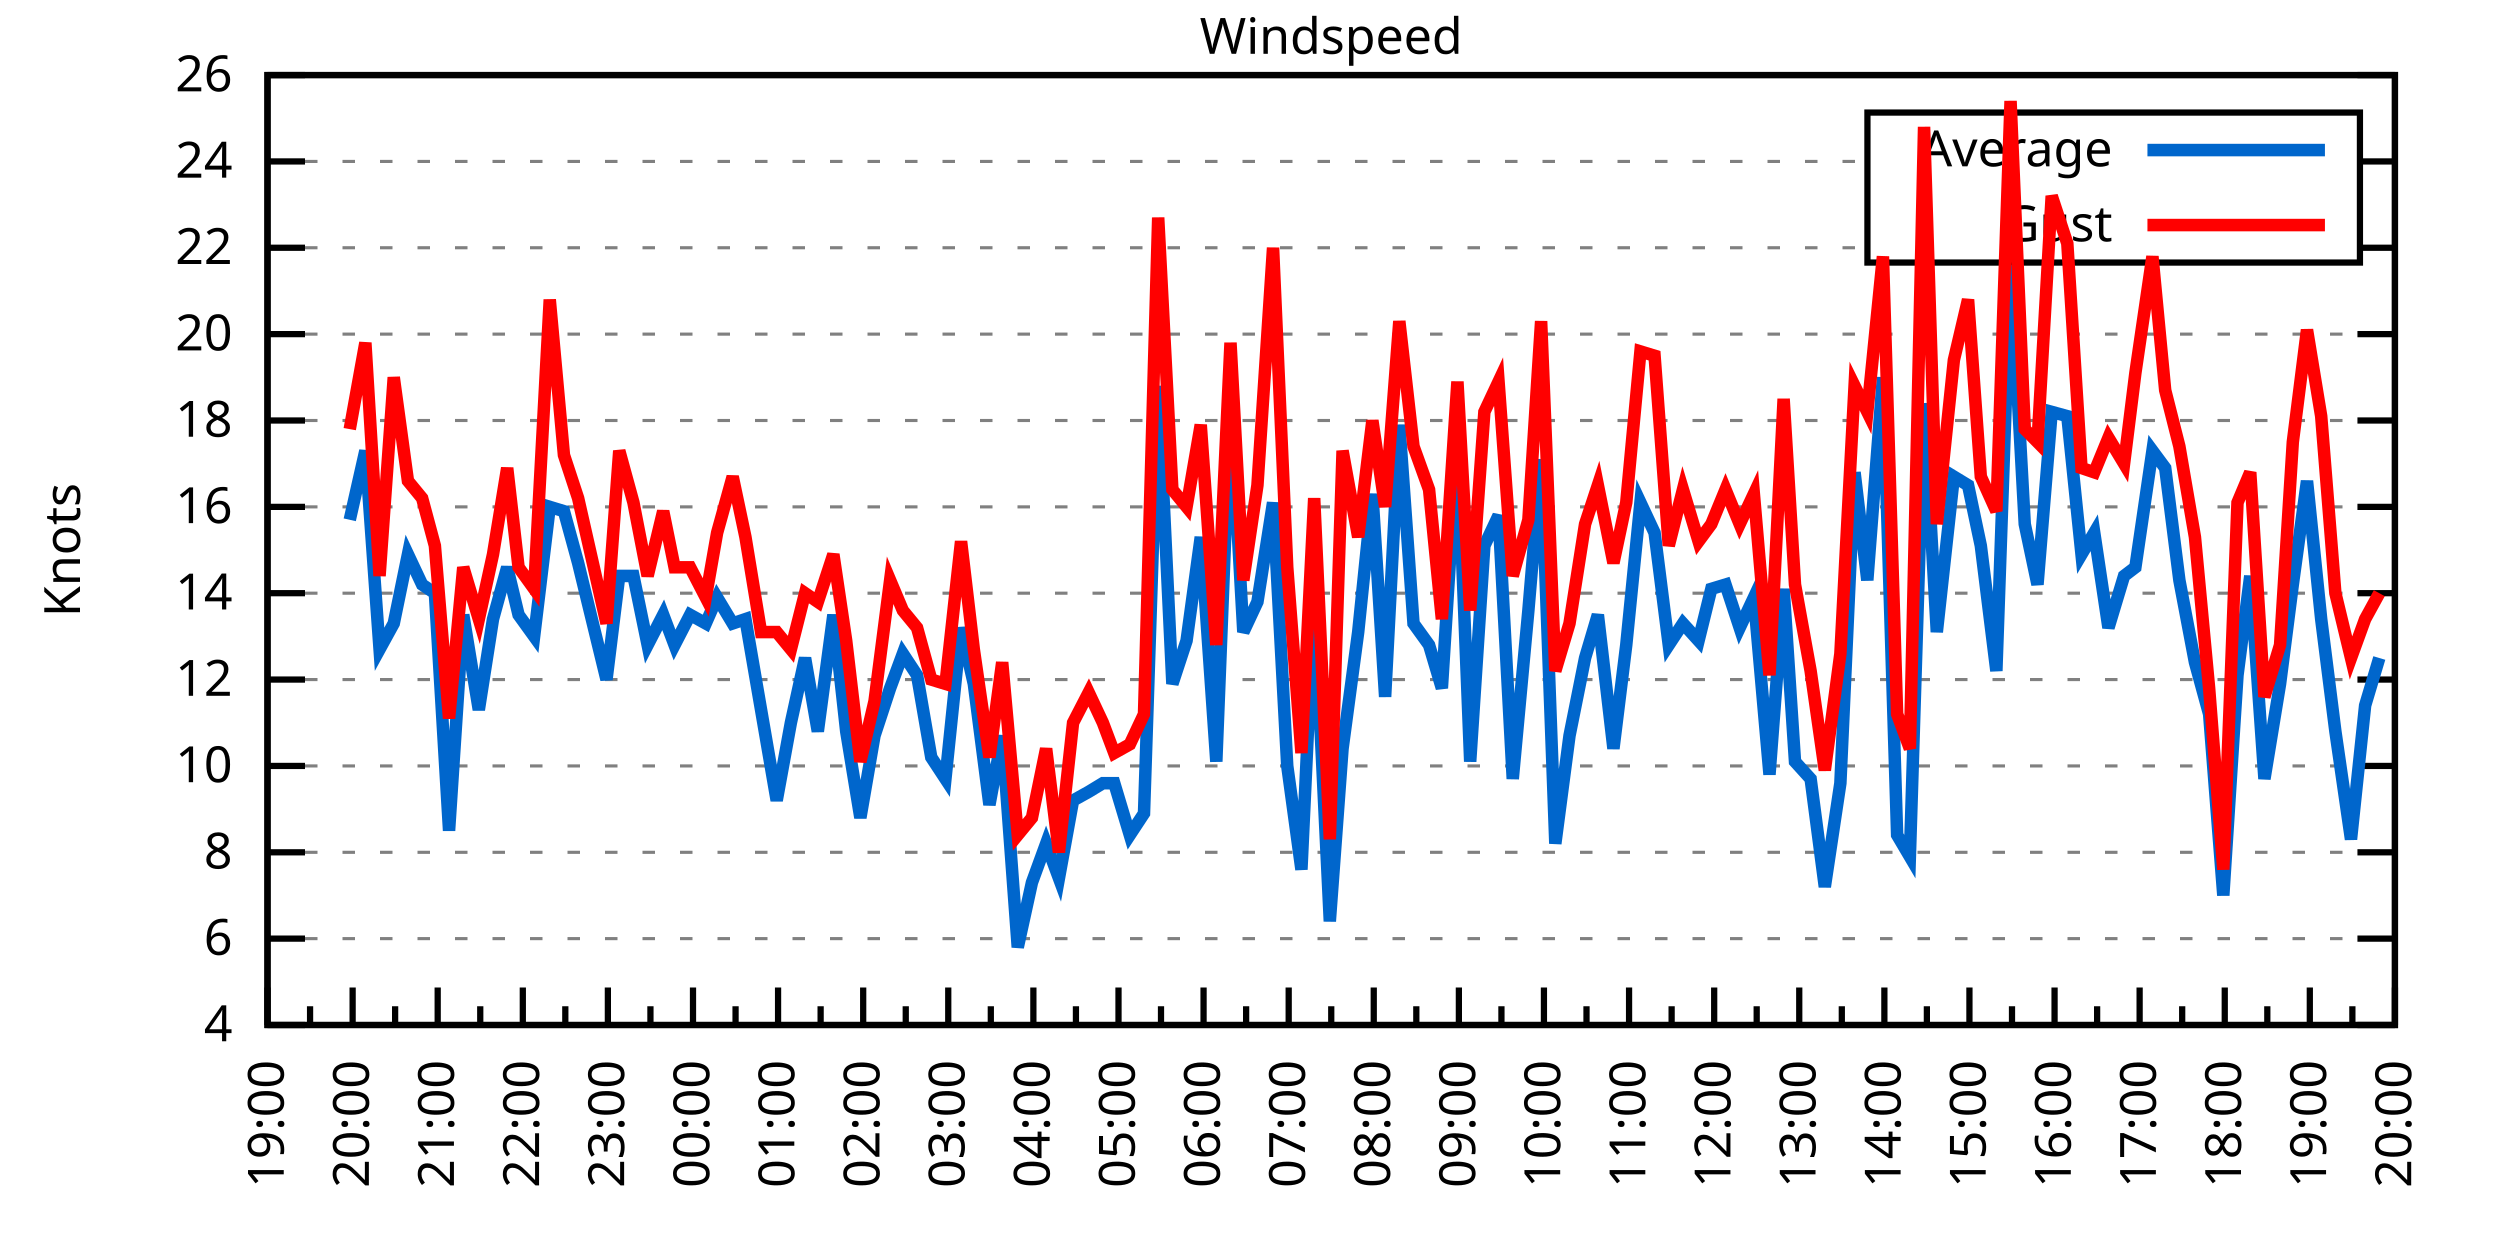
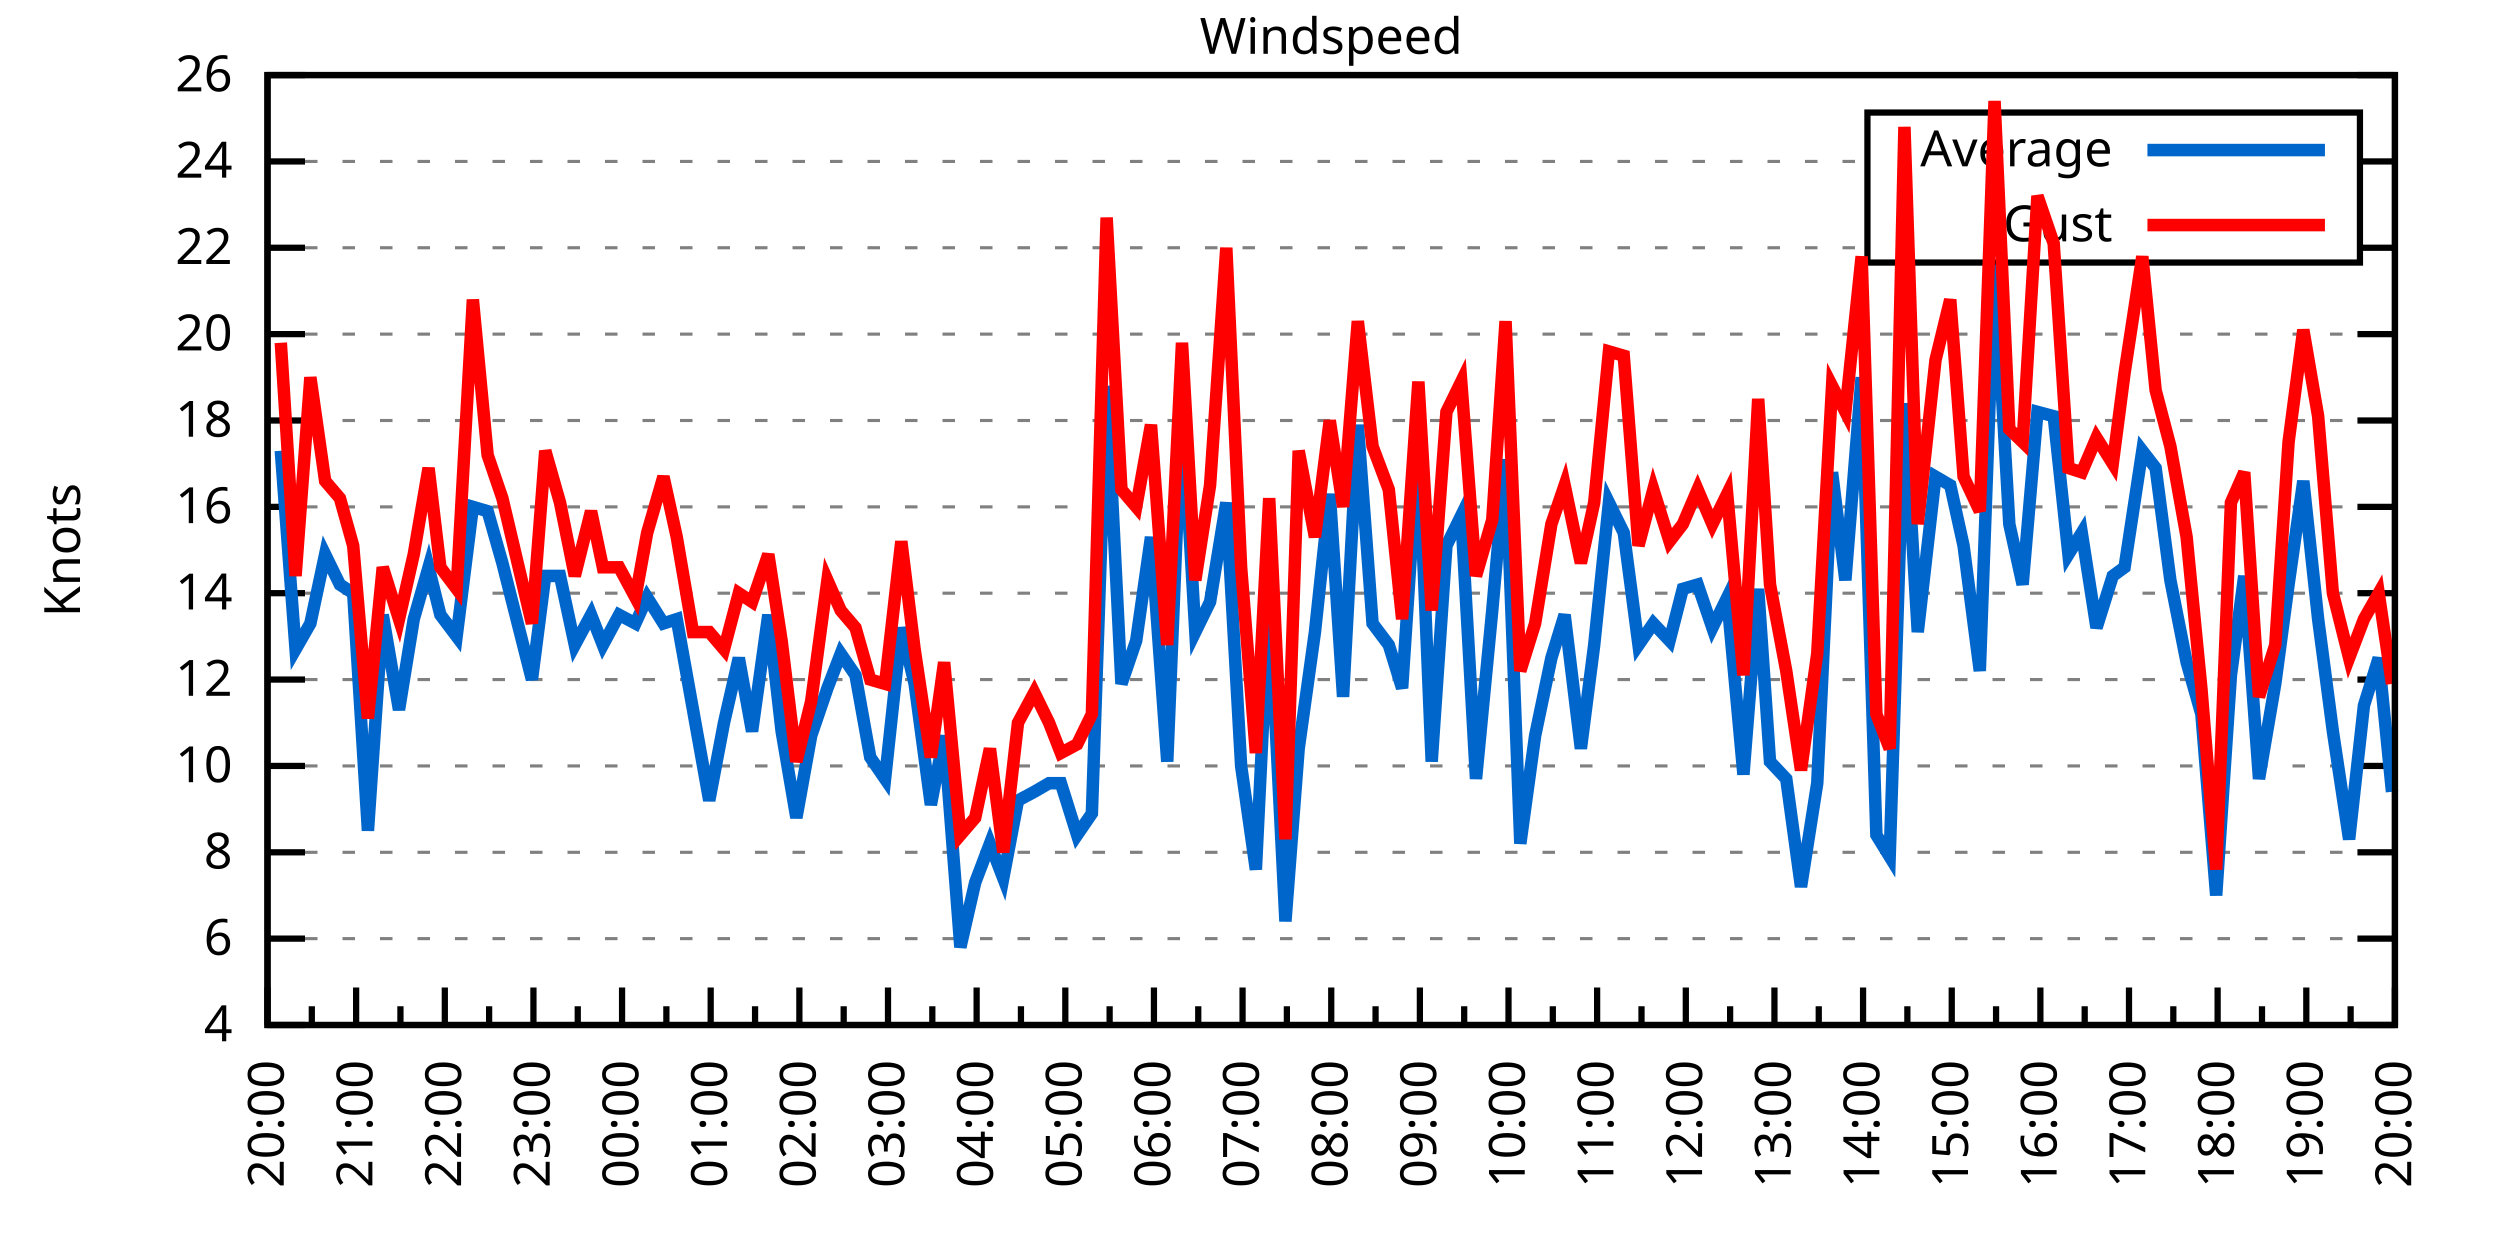
<svg xmlns="http://www.w3.org/2000/svg" xmlns:xlink="http://www.w3.org/1999/xlink" width="400" height="200" viewBox="0 0 400 200">
  <g id="gnuplot_canvas">
    <rect x="0" y="0" width="400" height="200" fill="none" />
    <defs>
      <circle id="gpDot" r="0.5" stroke-width="0.5" stroke="currentColor" />
      <path id="gpPt0" stroke-width="0.333" stroke="currentColor" d="M-1,0 h2 M0,-1 v2" />
      <path id="gpPt1" stroke-width="0.333" stroke="currentColor" d="M-1,-1 L1,1 M1,-1 L-1,1" />
      <path id="gpPt2" stroke-width="0.333" stroke="currentColor" d="M-1,0 L1,0 M0,-1 L0,1 M-1,-1 L1,1 M-1,1 L1,-1" />
      <rect id="gpPt3" stroke-width="0.333" stroke="currentColor" x="-1" y="-1" width="2" height="2" />
      <rect id="gpPt4" stroke-width="0.333" stroke="currentColor" fill="currentColor" x="-1" y="-1" width="2" height="2" />
      <circle id="gpPt5" stroke-width="0.333" stroke="currentColor" cx="0" cy="0" r="1" />
      <use xlink:href="#gpPt5" id="gpPt6" fill="currentColor" stroke="none" />
      <path id="gpPt7" stroke-width="0.333" stroke="currentColor" d="M0,-1.33 L-1.33,0.67 L1.33,0.67 z" />
      <use xlink:href="#gpPt7" id="gpPt8" fill="currentColor" stroke="none" />
      <use xlink:href="#gpPt7" id="gpPt9" stroke="currentColor" transform="rotate(180)" />
      <use xlink:href="#gpPt9" id="gpPt10" fill="currentColor" stroke="none" />
      <use xlink:href="#gpPt3" id="gpPt11" stroke="currentColor" transform="rotate(45)" />
      <use xlink:href="#gpPt11" id="gpPt12" fill="currentColor" stroke="none" />
      <path id="gpPt13" stroke-width="0.333" stroke="currentColor" d="M0,1.330 L1.265,0.411 L0.782,-1.067 L-0.782,-1.076 L-1.265,0.411 z" />
      <use xlink:href="#gpPt13" id="gpPt14" fill="currentColor" stroke="none" />
      <filter id="textbox" filterUnits="objectBoundingBox" x="0" y="0" height="1" width="1">
        <feFlood flood-color="white" flood-opacity="1" result="bgnd" />
        <feComposite in="SourceGraphic" in2="bgnd" operator="atop" />
      </filter>
      <filter id="greybox" filterUnits="objectBoundingBox" x="0" y="0" height="1" width="1">
        <feFlood flood-color="lightgrey" flood-opacity="1" result="grey" />
        <feComposite in="SourceGraphic" in2="grey" operator="atop" />
      </filter>
    </defs>
    <g fill="none" color="white" stroke="currentColor" stroke-width="1.00" stroke-linecap="butt" stroke-linejoin="miter">
</g>
    <g fill="none" color="black" stroke="currentColor" stroke-width="1.00" stroke-linecap="butt" stroke-linejoin="miter">
      <g stroke="none" shape-rendering="crispEdges">
        <polygon fill="rgb(255, 255, 255)" points="42.80,164.00 383.18,164.00 383.18,12.02 42.80,12.02 " />
      </g>
    </g>
    <g fill="none" color="black" stroke="currentColor" stroke-width="1.00" stroke-linecap="butt" stroke-linejoin="miter">
</g>
    <g fill="none" color="black" stroke="black" stroke-width="0.50" stroke-linecap="butt" stroke-linejoin="miter">
</g>
    <g fill="none" color="gray" stroke="currentColor" stroke-width="0.50" stroke-linecap="butt" stroke-linejoin="miter">
      <path stroke="gray" stroke-dasharray="2,4" class="gridline" d="M42.80,164.00 L383.19,164.00  " />
    </g>
    <g fill="none" color="gray" stroke="gray" stroke-width="1.00" stroke-linecap="butt" stroke-linejoin="miter">
</g>
    <g fill="none" color="black" stroke="currentColor" stroke-width="1.00" stroke-linecap="butt" stroke-linejoin="miter">
      <path stroke="black" d="M42.80,164.00 L48.80,164.00 M383.19,164.00 L377.19,164.00  " />
      <g transform="translate(37.20,166.60)" stroke="none" fill="black" font-family="Sans" font-size="8.00" text-anchor="end">
        <text>
          <tspan font-family="Sans"> 4</tspan>
        </text>
      </g>
    </g>
    <g fill="none" color="black" stroke="currentColor" stroke-width="1.00" stroke-linecap="butt" stroke-linejoin="miter">
</g>
    <g fill="none" color="black" stroke="black" stroke-width="0.50" stroke-linecap="butt" stroke-linejoin="miter">
</g>
    <g fill="none" color="gray" stroke="currentColor" stroke-width="0.50" stroke-linecap="butt" stroke-linejoin="miter">
      <path stroke="gray" stroke-dasharray="2,4" class="gridline" d="M42.80,150.18 L383.19,150.18  " />
    </g>
    <g fill="none" color="gray" stroke="gray" stroke-width="1.00" stroke-linecap="butt" stroke-linejoin="miter">
</g>
    <g fill="none" color="black" stroke="currentColor" stroke-width="1.00" stroke-linecap="butt" stroke-linejoin="miter">
      <path stroke="black" d="M42.80,150.18 L48.80,150.18 M383.19,150.18 L377.19,150.18  " />
      <g transform="translate(37.20,152.78)" stroke="none" fill="black" font-family="Sans" font-size="8.00" text-anchor="end">
        <text>
          <tspan font-family="Sans"> 6</tspan>
        </text>
      </g>
    </g>
    <g fill="none" color="black" stroke="currentColor" stroke-width="1.00" stroke-linecap="butt" stroke-linejoin="miter">
</g>
    <g fill="none" color="black" stroke="black" stroke-width="0.50" stroke-linecap="butt" stroke-linejoin="miter">
</g>
    <g fill="none" color="gray" stroke="currentColor" stroke-width="0.50" stroke-linecap="butt" stroke-linejoin="miter">
      <path stroke="gray" stroke-dasharray="2,4" class="gridline" d="M42.80,136.37 L383.19,136.37  " />
    </g>
    <g fill="none" color="gray" stroke="gray" stroke-width="1.00" stroke-linecap="butt" stroke-linejoin="miter">
</g>
    <g fill="none" color="black" stroke="currentColor" stroke-width="1.00" stroke-linecap="butt" stroke-linejoin="miter">
      <path stroke="black" d="M42.80,136.37 L48.80,136.37 M383.19,136.37 L377.19,136.37  " />
      <g transform="translate(37.20,138.97)" stroke="none" fill="black" font-family="Sans" font-size="8.00" text-anchor="end">
        <text>
          <tspan font-family="Sans"> 8</tspan>
        </text>
      </g>
    </g>
    <g fill="none" color="black" stroke="currentColor" stroke-width="1.00" stroke-linecap="butt" stroke-linejoin="miter">
</g>
    <g fill="none" color="black" stroke="black" stroke-width="0.50" stroke-linecap="butt" stroke-linejoin="miter">
</g>
    <g fill="none" color="gray" stroke="currentColor" stroke-width="0.50" stroke-linecap="butt" stroke-linejoin="miter">
      <path stroke="gray" stroke-dasharray="2,4" class="gridline" d="M42.80,122.55 L383.19,122.55  " />
    </g>
    <g fill="none" color="gray" stroke="gray" stroke-width="1.00" stroke-linecap="butt" stroke-linejoin="miter">
</g>
    <g fill="none" color="black" stroke="currentColor" stroke-width="1.00" stroke-linecap="butt" stroke-linejoin="miter">
      <path stroke="black" d="M42.80,122.55 L48.80,122.55 M383.19,122.55 L377.19,122.55  " />
      <g transform="translate(37.20,125.15)" stroke="none" fill="black" font-family="Sans" font-size="8.00" text-anchor="end">
        <text>
          <tspan font-family="Sans"> 10</tspan>
        </text>
      </g>
    </g>
    <g fill="none" color="black" stroke="currentColor" stroke-width="1.00" stroke-linecap="butt" stroke-linejoin="miter">
</g>
    <g fill="none" color="black" stroke="black" stroke-width="0.50" stroke-linecap="butt" stroke-linejoin="miter">
</g>
    <g fill="none" color="gray" stroke="currentColor" stroke-width="0.50" stroke-linecap="butt" stroke-linejoin="miter">
      <path stroke="gray" stroke-dasharray="2,4" class="gridline" d="M42.80,108.73 L383.19,108.73  " />
    </g>
    <g fill="none" color="gray" stroke="gray" stroke-width="1.00" stroke-linecap="butt" stroke-linejoin="miter">
</g>
    <g fill="none" color="black" stroke="currentColor" stroke-width="1.00" stroke-linecap="butt" stroke-linejoin="miter">
      <path stroke="black" d="M42.80,108.73 L48.80,108.73 M383.19,108.73 L377.19,108.73  " />
      <g transform="translate(37.20,111.33)" stroke="none" fill="black" font-family="Sans" font-size="8.00" text-anchor="end">
        <text>
          <tspan font-family="Sans"> 12</tspan>
        </text>
      </g>
    </g>
    <g fill="none" color="black" stroke="currentColor" stroke-width="1.00" stroke-linecap="butt" stroke-linejoin="miter">
</g>
    <g fill="none" color="black" stroke="black" stroke-width="0.50" stroke-linecap="butt" stroke-linejoin="miter">
</g>
    <g fill="none" color="gray" stroke="currentColor" stroke-width="0.50" stroke-linecap="butt" stroke-linejoin="miter">
      <path stroke="gray" stroke-dasharray="2,4" class="gridline" d="M42.80,94.91 L383.19,94.91  " />
    </g>
    <g fill="none" color="gray" stroke="gray" stroke-width="1.00" stroke-linecap="butt" stroke-linejoin="miter">
</g>
    <g fill="none" color="black" stroke="currentColor" stroke-width="1.00" stroke-linecap="butt" stroke-linejoin="miter">
      <path stroke="black" d="M42.80,94.91 L48.80,94.91 M383.19,94.91 L377.19,94.91  " />
      <g transform="translate(37.20,97.51)" stroke="none" fill="black" font-family="Sans" font-size="8.00" text-anchor="end">
        <text>
          <tspan font-family="Sans"> 14</tspan>
        </text>
      </g>
    </g>
    <g fill="none" color="black" stroke="currentColor" stroke-width="1.00" stroke-linecap="butt" stroke-linejoin="miter">
</g>
    <g fill="none" color="black" stroke="black" stroke-width="0.50" stroke-linecap="butt" stroke-linejoin="miter">
</g>
    <g fill="none" color="gray" stroke="currentColor" stroke-width="0.50" stroke-linecap="butt" stroke-linejoin="miter">
      <path stroke="gray" stroke-dasharray="2,4" class="gridline" d="M42.80,81.10 L383.19,81.10  " />
    </g>
    <g fill="none" color="gray" stroke="gray" stroke-width="1.00" stroke-linecap="butt" stroke-linejoin="miter">
</g>
    <g fill="none" color="black" stroke="currentColor" stroke-width="1.00" stroke-linecap="butt" stroke-linejoin="miter">
      <path stroke="black" d="M42.80,81.10 L48.80,81.10 M383.19,81.10 L377.19,81.10  " />
      <g transform="translate(37.20,83.70)" stroke="none" fill="black" font-family="Sans" font-size="8.00" text-anchor="end">
        <text>
          <tspan font-family="Sans"> 16</tspan>
        </text>
      </g>
    </g>
    <g fill="none" color="black" stroke="currentColor" stroke-width="1.00" stroke-linecap="butt" stroke-linejoin="miter">
</g>
    <g fill="none" color="black" stroke="black" stroke-width="0.50" stroke-linecap="butt" stroke-linejoin="miter">
</g>
    <g fill="none" color="gray" stroke="currentColor" stroke-width="0.50" stroke-linecap="butt" stroke-linejoin="miter">
      <path stroke="gray" stroke-dasharray="2,4" class="gridline" d="M42.80,67.28 L383.19,67.28  " />
    </g>
    <g fill="none" color="gray" stroke="gray" stroke-width="1.00" stroke-linecap="butt" stroke-linejoin="miter">
</g>
    <g fill="none" color="black" stroke="currentColor" stroke-width="1.00" stroke-linecap="butt" stroke-linejoin="miter">
      <path stroke="black" d="M42.80,67.28 L48.80,67.28 M383.19,67.28 L377.19,67.28  " />
      <g transform="translate(37.20,69.88)" stroke="none" fill="black" font-family="Sans" font-size="8.00" text-anchor="end">
        <text>
          <tspan font-family="Sans"> 18</tspan>
        </text>
      </g>
    </g>
    <g fill="none" color="black" stroke="currentColor" stroke-width="1.00" stroke-linecap="butt" stroke-linejoin="miter">
</g>
    <g fill="none" color="black" stroke="black" stroke-width="0.50" stroke-linecap="butt" stroke-linejoin="miter">
</g>
    <g fill="none" color="gray" stroke="currentColor" stroke-width="0.50" stroke-linecap="butt" stroke-linejoin="miter">
      <path stroke="gray" stroke-dasharray="2,4" class="gridline" d="M42.80,53.46 L383.19,53.46  " />
    </g>
    <g fill="none" color="gray" stroke="gray" stroke-width="1.00" stroke-linecap="butt" stroke-linejoin="miter">
</g>
    <g fill="none" color="black" stroke="currentColor" stroke-width="1.00" stroke-linecap="butt" stroke-linejoin="miter">
      <path stroke="black" d="M42.80,53.46 L48.80,53.46 M383.19,53.46 L377.19,53.46  " />
      <g transform="translate(37.20,56.06)" stroke="none" fill="black" font-family="Sans" font-size="8.00" text-anchor="end">
        <text>
          <tspan font-family="Sans"> 20</tspan>
        </text>
      </g>
    </g>
    <g fill="none" color="black" stroke="currentColor" stroke-width="1.00" stroke-linecap="butt" stroke-linejoin="miter">
</g>
    <g fill="none" color="black" stroke="black" stroke-width="0.50" stroke-linecap="butt" stroke-linejoin="miter">
</g>
    <g fill="none" color="gray" stroke="currentColor" stroke-width="0.50" stroke-linecap="butt" stroke-linejoin="miter">
      <path stroke="gray" stroke-dasharray="2,4" class="gridline" d="M42.80,39.64 L298.79,39.64 M377.59,39.64 L383.19,39.64  " />
    </g>
    <g fill="none" color="gray" stroke="gray" stroke-width="1.00" stroke-linecap="butt" stroke-linejoin="miter">
</g>
    <g fill="none" color="black" stroke="currentColor" stroke-width="1.00" stroke-linecap="butt" stroke-linejoin="miter">
      <path stroke="black" d="M42.80,39.64 L48.80,39.64 M383.19,39.64 L377.19,39.64  " />
      <g transform="translate(37.20,42.24)" stroke="none" fill="black" font-family="Sans" font-size="8.00" text-anchor="end">
        <text>
          <tspan font-family="Sans"> 22</tspan>
        </text>
      </g>
    </g>
    <g fill="none" color="black" stroke="currentColor" stroke-width="1.00" stroke-linecap="butt" stroke-linejoin="miter">
</g>
    <g fill="none" color="black" stroke="black" stroke-width="0.50" stroke-linecap="butt" stroke-linejoin="miter">
</g>
    <g fill="none" color="gray" stroke="currentColor" stroke-width="0.50" stroke-linecap="butt" stroke-linejoin="miter">
      <path stroke="gray" stroke-dasharray="2,4" class="gridline" d="M42.80,25.83 L298.79,25.83 M377.59,25.83 L383.19,25.83  " />
    </g>
    <g fill="none" color="gray" stroke="gray" stroke-width="1.00" stroke-linecap="butt" stroke-linejoin="miter">
</g>
    <g fill="none" color="black" stroke="currentColor" stroke-width="1.00" stroke-linecap="butt" stroke-linejoin="miter">
      <path stroke="black" d="M42.80,25.83 L48.80,25.83 M383.19,25.83 L377.19,25.83  " />
      <g transform="translate(37.20,28.43)" stroke="none" fill="black" font-family="Sans" font-size="8.00" text-anchor="end">
        <text>
          <tspan font-family="Sans"> 24</tspan>
        </text>
      </g>
    </g>
    <g fill="none" color="black" stroke="currentColor" stroke-width="1.00" stroke-linecap="butt" stroke-linejoin="miter">
</g>
    <g fill="none" color="black" stroke="black" stroke-width="0.50" stroke-linecap="butt" stroke-linejoin="miter">
</g>
    <g fill="none" color="gray" stroke="currentColor" stroke-width="0.50" stroke-linecap="butt" stroke-linejoin="miter">
      <path stroke="gray" stroke-dasharray="2,4" class="gridline" d="M42.80,12.01 L383.19,12.01  " />
    </g>
    <g fill="none" color="gray" stroke="gray" stroke-width="1.00" stroke-linecap="butt" stroke-linejoin="miter">
</g>
    <g fill="none" color="black" stroke="currentColor" stroke-width="1.00" stroke-linecap="butt" stroke-linejoin="miter">
      <path stroke="black" d="M42.80,12.01 L48.80,12.01 M383.19,12.01 L377.19,12.01  " />
      <g transform="translate(37.20,14.61)" stroke="none" fill="black" font-family="Sans" font-size="8.00" text-anchor="end">
        <text>
          <tspan font-family="Sans"> 26</tspan>
        </text>
      </g>
    </g>
    <g fill="none" color="black" stroke="currentColor" stroke-width="1.00" stroke-linecap="butt" stroke-linejoin="miter">
      <path stroke="black" d="M42.80,164.00 L42.80,158.00  " />
      <g transform="translate(45.40,169.60) rotate(270)" stroke="none" fill="black" font-family="Sans" font-size="8.00" text-anchor="end">
        <text>
+           <tspan font-family="Sans">20:00</tspan>
+         </text>
+       </g>
+     </g>
+     <g fill="none" color="black" stroke="currentColor" stroke-width="1.00" stroke-linecap="butt" stroke-linejoin="miter">
+       <path stroke="black" d="M49.89,164.00 L49.89,161.00 M56.98,164.00 L56.98,158.00  " />
+       <g transform="translate(59.58,169.60) rotate(270)" stroke="none" fill="black" font-family="Sans" font-size="8.00" text-anchor="end">
+         <text>
+           <tspan font-family="Sans">21:00</tspan>
+         </text>
+       </g>
+     </g>
+     <g fill="none" color="black" stroke="currentColor" stroke-width="1.00" stroke-linecap="butt" stroke-linejoin="miter">
+       <path stroke="black" d="M64.07,164.00 L64.07,161.00 M71.17,164.00 L71.17,158.00  " />
+       <g transform="translate(73.77,169.60) rotate(270)" stroke="none" fill="black" font-family="Sans" font-size="8.00" text-anchor="end">
+         <text>
+           <tspan font-family="Sans">22:00</tspan>
+         </text>
+       </g>
+     </g>
+     <g fill="none" color="black" stroke="currentColor" stroke-width="1.00" stroke-linecap="butt" stroke-linejoin="miter">
+       <path stroke="black" d="M78.26,164.00 L78.26,161.00 M85.35,164.00 L85.35,158.00  " />
+       <g transform="translate(87.95,169.60) rotate(270)" stroke="none" fill="black" font-family="Sans" font-size="8.00" text-anchor="end">
+         <text>
+           <tspan font-family="Sans">23:00</tspan>
+         </text>
+       </g>
+     </g>
+     <g fill="none" color="black" stroke="currentColor" stroke-width="1.00" stroke-linecap="butt" stroke-linejoin="miter">
+       <path stroke="black" d="M92.44,164.00 L92.44,161.00 M99.53,164.00 L99.53,158.00  " />
+       <g transform="translate(102.13,169.60) rotate(270)" stroke="none" fill="black" font-family="Sans" font-size="8.00" text-anchor="end">
+         <text>
+           <tspan font-family="Sans">00:00</tspan>
+         </text>
+       </g>
+     </g>
+     <g fill="none" color="black" stroke="currentColor" stroke-width="1.00" stroke-linecap="butt" stroke-linejoin="miter">
+       <path stroke="black" d="M106.62,164.00 L106.62,161.00 M113.71,164.00 L113.71,158.00  " />
+       <g transform="translate(116.31,169.60) rotate(270)" stroke="none" fill="black" font-family="Sans" font-size="8.00" text-anchor="end">
+         <text>
+           <tspan font-family="Sans">01:00</tspan>
+         </text>
+       </g>
+     </g>
+     <g fill="none" color="black" stroke="currentColor" stroke-width="1.00" stroke-linecap="butt" stroke-linejoin="miter">
+       <path stroke="black" d="M120.81,164.00 L120.81,161.00 M127.90,164.00 L127.90,158.00  " />
+       <g transform="translate(130.50,169.60) rotate(270)" stroke="none" fill="black" font-family="Sans" font-size="8.00" text-anchor="end">
+         <text>
+           <tspan font-family="Sans">02:00</tspan>
+         </text>
+       </g>
+     </g>
+     <g fill="none" color="black" stroke="currentColor" stroke-width="1.00" stroke-linecap="butt" stroke-linejoin="miter">
+       <path stroke="black" d="M134.99,164.00 L134.99,161.00 M142.08,164.00 L142.08,158.00  " />
+       <g transform="translate(144.68,169.60) rotate(270)" stroke="none" fill="black" font-family="Sans" font-size="8.00" text-anchor="end">
+         <text>
+           <tspan font-family="Sans">03:00</tspan>
+         </text>
+       </g>
+     </g>
+     <g fill="none" color="black" stroke="currentColor" stroke-width="1.00" stroke-linecap="butt" stroke-linejoin="miter">
+       <path stroke="black" d="M149.17,164.00 L149.17,161.00 M156.26,164.00 L156.26,158.00  " />
+       <g transform="translate(158.86,169.60) rotate(270)" stroke="none" fill="black" font-family="Sans" font-size="8.00" text-anchor="end">
+         <text>
+           <tspan font-family="Sans">04:00</tspan>
+         </text>
+       </g>
+     </g>
+     <g fill="none" color="black" stroke="currentColor" stroke-width="1.00" stroke-linecap="butt" stroke-linejoin="miter">
+       <path stroke="black" d="M163.35,164.00 L163.35,161.00 M170.45,164.00 L170.45,158.00  " />
+       <g transform="translate(173.05,169.60) rotate(270)" stroke="none" fill="black" font-family="Sans" font-size="8.00" text-anchor="end">
+         <text>
+           <tspan font-family="Sans">05:00</tspan>
+         </text>
+       </g>
+     </g>
+     <g fill="none" color="black" stroke="currentColor" stroke-width="1.00" stroke-linecap="butt" stroke-linejoin="miter">
+       <path stroke="black" d="M177.54,164.00 L177.54,161.00 M184.63,164.00 L184.63,158.00  " />
+       <g transform="translate(187.23,169.60) rotate(270)" stroke="none" fill="black" font-family="Sans" font-size="8.00" text-anchor="end">
+         <text>
+           <tspan font-family="Sans">06:00</tspan>
+         </text>
+       </g>
+     </g>
+     <g fill="none" color="black" stroke="currentColor" stroke-width="1.00" stroke-linecap="butt" stroke-linejoin="miter">
+       <path stroke="black" d="M191.72,164.00 L191.72,161.00 M198.81,164.00 L198.81,158.00  " />
+       <g transform="translate(201.41,169.60) rotate(270)" stroke="none" fill="black" font-family="Sans" font-size="8.00" text-anchor="end">
+         <text>
+           <tspan font-family="Sans">07:00</tspan>
+         </text>
+       </g>
+     </g>
+     <g fill="none" color="black" stroke="currentColor" stroke-width="1.00" stroke-linecap="butt" stroke-linejoin="miter">
+       <path stroke="black" d="M205.90,164.00 L205.90,161.00 M213.00,164.00 L213.00,158.00  " />
+       <g transform="translate(215.60,169.60) rotate(270)" stroke="none" fill="black" font-family="Sans" font-size="8.00" text-anchor="end">
+         <text>
+           <tspan font-family="Sans">08:00</tspan>
+         </text>
+       </g>
+     </g>
+     <g fill="none" color="black" stroke="currentColor" stroke-width="1.00" stroke-linecap="butt" stroke-linejoin="miter">
+       <path stroke="black" d="M220.09,164.00 L220.09,161.00 M227.18,164.00 L227.18,158.00  " />
+       <g transform="translate(229.78,169.60) rotate(270)" stroke="none" fill="black" font-family="Sans" font-size="8.00" text-anchor="end">
+         <text>
+           <tspan font-family="Sans">09:00</tspan>
+         </text>
+       </g>
+     </g>
+     <g fill="none" color="black" stroke="currentColor" stroke-width="1.00" stroke-linecap="butt" stroke-linejoin="miter">
+       <path stroke="black" d="M234.27,164.00 L234.27,161.00 M241.36,164.00 L241.36,158.00  " />
+       <g transform="translate(243.96,169.60) rotate(270)" stroke="none" fill="black" font-family="Sans" font-size="8.00" text-anchor="end">
+         <text>
+           <tspan font-family="Sans">10:00</tspan>
+         </text>
+       </g>
+     </g>
+     <g fill="none" color="black" stroke="currentColor" stroke-width="1.00" stroke-linecap="butt" stroke-linejoin="miter">
+       <path stroke="black" d="M248.45,164.00 L248.45,161.00 M255.54,164.00 L255.54,158.00  " />
+       <g transform="translate(258.14,169.60) rotate(270)" stroke="none" fill="black" font-family="Sans" font-size="8.00" text-anchor="end">
+         <text>
+           <tspan font-family="Sans">11:00</tspan>
+         </text>
+       </g>
+     </g>
+     <g fill="none" color="black" stroke="currentColor" stroke-width="1.00" stroke-linecap="butt" stroke-linejoin="miter">
+       <path stroke="black" d="M262.64,164.00 L262.64,161.00 M269.73,164.00 L269.73,158.00  " />
+       <g transform="translate(272.33,169.60) rotate(270)" stroke="none" fill="black" font-family="Sans" font-size="8.00" text-anchor="end">
+         <text>
+           <tspan font-family="Sans">12:00</tspan>
+         </text>
+       </g>
+     </g>
+     <g fill="none" color="black" stroke="currentColor" stroke-width="1.00" stroke-linecap="butt" stroke-linejoin="miter">
+       <path stroke="black" d="M276.82,164.00 L276.82,161.00 M283.91,164.00 L283.91,158.00  " />
+       <g transform="translate(286.51,169.60) rotate(270)" stroke="none" fill="black" font-family="Sans" font-size="8.00" text-anchor="end">
+         <text>
+           <tspan font-family="Sans">13:00</tspan>
+         </text>
+       </g>
+     </g>
+     <g fill="none" color="black" stroke="currentColor" stroke-width="1.00" stroke-linecap="butt" stroke-linejoin="miter">
+       <path stroke="black" d="M291.00,164.00 L291.00,161.00 M298.09,164.00 L298.09,158.00  " />
+       <g transform="translate(300.69,169.60) rotate(270)" stroke="none" fill="black" font-family="Sans" font-size="8.00" text-anchor="end">
+         <text>
+           <tspan font-family="Sans">14:00</tspan>
+         </text>
+       </g>
+     </g>
+     <g fill="none" color="black" stroke="currentColor" stroke-width="1.00" stroke-linecap="butt" stroke-linejoin="miter">
+       <path stroke="black" d="M305.18,164.00 L305.18,161.00 M312.28,164.00 L312.28,158.00  " />
+       <g transform="translate(314.88,169.60) rotate(270)" stroke="none" fill="black" font-family="Sans" font-size="8.00" text-anchor="end">
+         <text>
+           <tspan font-family="Sans">15:00</tspan>
+         </text>
+       </g>
+     </g>
+     <g fill="none" color="black" stroke="currentColor" stroke-width="1.00" stroke-linecap="butt" stroke-linejoin="miter">
+       <path stroke="black" d="M319.37,164.00 L319.37,161.00 M326.46,164.00 L326.46,158.00  " />
+       <g transform="translate(329.06,169.60) rotate(270)" stroke="none" fill="black" font-family="Sans" font-size="8.00" text-anchor="end">
+         <text>
+           <tspan font-family="Sans">16:00</tspan>
+         </text>
+       </g>
+     </g>
+     <g fill="none" color="black" stroke="currentColor" stroke-width="1.00" stroke-linecap="butt" stroke-linejoin="miter">
+       <path stroke="black" d="M333.55,164.00 L333.55,161.00 M340.64,164.00 L340.64,158.00  " />
+       <g transform="translate(343.24,169.60) rotate(270)" stroke="none" fill="black" font-family="Sans" font-size="8.00" text-anchor="end">
+         <text>
+           <tspan font-family="Sans">17:00</tspan>
+         </text>
+       </g>
+     </g>
+     <g fill="none" color="black" stroke="currentColor" stroke-width="1.00" stroke-linecap="butt" stroke-linejoin="miter">
+       <path stroke="black" d="M347.73,164.00 L347.73,161.00 M354.82,164.00 L354.82,158.00  " />
+       <g transform="translate(357.42,169.60) rotate(270)" stroke="none" fill="black" font-family="Sans" font-size="8.00" text-anchor="end">
+         <text>
+           <tspan font-family="Sans">18:00</tspan>
+         </text>
+       </g>
+     </g>
+     <g fill="none" color="black" stroke="currentColor" stroke-width="1.00" stroke-linecap="butt" stroke-linejoin="miter">
+       <path stroke="black" d="M361.92,164.00 L361.92,161.00 M369.01,164.00 L369.01,158.00  " />
+       <g transform="translate(371.61,169.60) rotate(270)" stroke="none" fill="black" font-family="Sans" font-size="8.00" text-anchor="end">
+         <text>
          <tspan font-family="Sans">19:00</tspan>
        </text>
      </g>
    </g>
    <g fill="none" color="black" stroke="currentColor" stroke-width="1.00" stroke-linecap="butt" stroke-linejoin="miter">
-       <path stroke="black" d="M49.61,164.00 L49.61,161.00 M56.42,164.00 L56.42,158.00  " />
-       <g transform="translate(59.02,169.60) rotate(270)" stroke="none" fill="black" font-family="Sans" font-size="8.00" text-anchor="end">
-         <text>
-           <tspan font-family="Sans">20:00</tspan>
-         </text>
-       </g>
-     </g>
-     <g fill="none" color="black" stroke="currentColor" stroke-width="1.00" stroke-linecap="butt" stroke-linejoin="miter">
-       <path stroke="black" d="M63.22,164.00 L63.22,161.00 M70.03,164.00 L70.03,158.00  " />
-       <g transform="translate(72.63,169.60) rotate(270)" stroke="none" fill="black" font-family="Sans" font-size="8.00" text-anchor="end">
-         <text>
-           <tspan font-family="Sans">21:00</tspan>
-         </text>
-       </g>
-     </g>
-     <g fill="none" color="black" stroke="currentColor" stroke-width="1.00" stroke-linecap="butt" stroke-linejoin="miter">
-       <path stroke="black" d="M76.84,164.00 L76.84,161.00 M83.65,164.00 L83.65,158.00  " />
-       <g transform="translate(86.25,169.60) rotate(270)" stroke="none" fill="black" font-family="Sans" font-size="8.00" text-anchor="end">
-         <text>
-           <tspan font-family="Sans">22:00</tspan>
-         </text>
-       </g>
-     </g>
-     <g fill="none" color="black" stroke="currentColor" stroke-width="1.00" stroke-linecap="butt" stroke-linejoin="miter">
-       <path stroke="black" d="M90.45,164.00 L90.45,161.00 M97.26,164.00 L97.26,158.00  " />
-       <g transform="translate(99.86,169.60) rotate(270)" stroke="none" fill="black" font-family="Sans" font-size="8.00" text-anchor="end">
-         <text>
-           <tspan font-family="Sans">23:00</tspan>
-         </text>
-       </g>
-     </g>
-     <g fill="none" color="black" stroke="currentColor" stroke-width="1.00" stroke-linecap="butt" stroke-linejoin="miter">
-       <path stroke="black" d="M104.07,164.00 L104.07,161.00 M110.88,164.00 L110.88,158.00  " />
-       <g transform="translate(113.48,169.60) rotate(270)" stroke="none" fill="black" font-family="Sans" font-size="8.00" text-anchor="end">
-         <text>
-           <tspan font-family="Sans">00:00</tspan>
-         </text>
-       </g>
-     </g>
-     <g fill="none" color="black" stroke="currentColor" stroke-width="1.00" stroke-linecap="butt" stroke-linejoin="miter">
-       <path stroke="black" d="M117.69,164.00 L117.69,161.00 M124.49,164.00 L124.49,158.00  " />
-       <g transform="translate(127.09,169.60) rotate(270)" stroke="none" fill="black" font-family="Sans" font-size="8.00" text-anchor="end">
-         <text>
-           <tspan font-family="Sans">01:00</tspan>
-         </text>
-       </g>
-     </g>
-     <g fill="none" color="black" stroke="currentColor" stroke-width="1.00" stroke-linecap="butt" stroke-linejoin="miter">
-       <path stroke="black" d="M131.30,164.00 L131.30,161.00 M138.11,164.00 L138.11,158.00  " />
-       <g transform="translate(140.71,169.60) rotate(270)" stroke="none" fill="black" font-family="Sans" font-size="8.00" text-anchor="end">
-         <text>
-           <tspan font-family="Sans">02:00</tspan>
-         </text>
-       </g>
-     </g>
-     <g fill="none" color="black" stroke="currentColor" stroke-width="1.00" stroke-linecap="butt" stroke-linejoin="miter">
-       <path stroke="black" d="M144.92,164.00 L144.92,161.00 M151.72,164.00 L151.72,158.00  " />
-       <g transform="translate(154.32,169.60) rotate(270)" stroke="none" fill="black" font-family="Sans" font-size="8.00" text-anchor="end">
-         <text>
-           <tspan font-family="Sans">03:00</tspan>
-         </text>
-       </g>
-     </g>
-     <g fill="none" color="black" stroke="currentColor" stroke-width="1.00" stroke-linecap="butt" stroke-linejoin="miter">
-       <path stroke="black" d="M158.53,164.00 L158.53,161.00 M165.34,164.00 L165.34,158.00  " />
-       <g transform="translate(167.94,169.60) rotate(270)" stroke="none" fill="black" font-family="Sans" font-size="8.00" text-anchor="end">
-         <text>
-           <tspan font-family="Sans">04:00</tspan>
-         </text>
-       </g>
-     </g>
-     <g fill="none" color="black" stroke="currentColor" stroke-width="1.00" stroke-linecap="butt" stroke-linejoin="miter">
-       <path stroke="black" d="M172.15,164.00 L172.15,161.00 M178.96,164.00 L178.96,158.00  " />
-       <g transform="translate(181.56,169.60) rotate(270)" stroke="none" fill="black" font-family="Sans" font-size="8.00" text-anchor="end">
-         <text>
-           <tspan font-family="Sans">05:00</tspan>
-         </text>
-       </g>
-     </g>
-     <g fill="none" color="black" stroke="currentColor" stroke-width="1.00" stroke-linecap="butt" stroke-linejoin="miter">
-       <path stroke="black" d="M185.76,164.00 L185.76,161.00 M192.57,164.00 L192.57,158.00  " />
-       <g transform="translate(195.17,169.60) rotate(270)" stroke="none" fill="black" font-family="Sans" font-size="8.00" text-anchor="end">
-         <text>
-           <tspan font-family="Sans">06:00</tspan>
-         </text>
-       </g>
-     </g>
-     <g fill="none" color="black" stroke="currentColor" stroke-width="1.00" stroke-linecap="butt" stroke-linejoin="miter">
-       <path stroke="black" d="M199.38,164.00 L199.38,161.00 M206.19,164.00 L206.19,158.00  " />
-       <g transform="translate(208.79,169.60) rotate(270)" stroke="none" fill="black" font-family="Sans" font-size="8.00" text-anchor="end">
-         <text>
-           <tspan font-family="Sans">07:00</tspan>
-         </text>
-       </g>
-     </g>
-     <g fill="none" color="black" stroke="currentColor" stroke-width="1.00" stroke-linecap="butt" stroke-linejoin="miter">
-       <path stroke="black" d="M213.00,164.00 L213.00,161.00 M219.80,164.00 L219.80,158.00  " />
-       <g transform="translate(222.40,169.60) rotate(270)" stroke="none" fill="black" font-family="Sans" font-size="8.00" text-anchor="end">
-         <text>
-           <tspan font-family="Sans">08:00</tspan>
-         </text>
-       </g>
-     </g>
-     <g fill="none" color="black" stroke="currentColor" stroke-width="1.00" stroke-linecap="butt" stroke-linejoin="miter">
-       <path stroke="black" d="M226.61,164.00 L226.61,161.00 M233.42,164.00 L233.42,158.00  " />
-       <g transform="translate(236.02,169.60) rotate(270)" stroke="none" fill="black" font-family="Sans" font-size="8.00" text-anchor="end">
-         <text>
-           <tspan font-family="Sans">09:00</tspan>
-         </text>
-       </g>
-     </g>
-     <g fill="none" color="black" stroke="currentColor" stroke-width="1.00" stroke-linecap="butt" stroke-linejoin="miter">
-       <path stroke="black" d="M240.23,164.00 L240.23,161.00 M247.03,164.00 L247.03,158.00  " />
-       <g transform="translate(249.63,169.60) rotate(270)" stroke="none" fill="black" font-family="Sans" font-size="8.00" text-anchor="end">
-         <text>
-           <tspan font-family="Sans">10:00</tspan>
-         </text>
-       </g>
-     </g>
-     <g fill="none" color="black" stroke="currentColor" stroke-width="1.00" stroke-linecap="butt" stroke-linejoin="miter">
-       <path stroke="black" d="M253.84,164.00 L253.84,161.00 M260.65,164.00 L260.65,158.00  " />
-       <g transform="translate(263.25,169.60) rotate(270)" stroke="none" fill="black" font-family="Sans" font-size="8.00" text-anchor="end">
-         <text>
-           <tspan font-family="Sans">11:00</tspan>
-         </text>
-       </g>
-     </g>
-     <g fill="none" color="black" stroke="currentColor" stroke-width="1.00" stroke-linecap="butt" stroke-linejoin="miter">
-       <path stroke="black" d="M267.46,164.00 L267.46,161.00 M274.27,164.00 L274.27,158.00  " />
-       <g transform="translate(276.87,169.60) rotate(270)" stroke="none" fill="black" font-family="Sans" font-size="8.00" text-anchor="end">
-         <text>
-           <tspan font-family="Sans">12:00</tspan>
-         </text>
-       </g>
-     </g>
-     <g fill="none" color="black" stroke="currentColor" stroke-width="1.00" stroke-linecap="butt" stroke-linejoin="miter">
-       <path stroke="black" d="M281.07,164.00 L281.07,161.00 M287.88,164.00 L287.88,158.00  " />
-       <g transform="translate(290.48,169.60) rotate(270)" stroke="none" fill="black" font-family="Sans" font-size="8.00" text-anchor="end">
-         <text>
-           <tspan font-family="Sans">13:00</tspan>
-         </text>
-       </g>
-     </g>
-     <g fill="none" color="black" stroke="currentColor" stroke-width="1.00" stroke-linecap="butt" stroke-linejoin="miter">
-       <path stroke="black" d="M294.69,164.00 L294.69,161.00 M301.50,164.00 L301.50,158.00  " />
-       <g transform="translate(304.10,169.60) rotate(270)" stroke="none" fill="black" font-family="Sans" font-size="8.00" text-anchor="end">
-         <text>
-           <tspan font-family="Sans">14:00</tspan>
-         </text>
-       </g>
-     </g>
-     <g fill="none" color="black" stroke="currentColor" stroke-width="1.00" stroke-linecap="butt" stroke-linejoin="miter">
-       <path stroke="black" d="M308.30,164.00 L308.30,161.00 M315.11,164.00 L315.11,158.00  " />
-       <g transform="translate(317.71,169.60) rotate(270)" stroke="none" fill="black" font-family="Sans" font-size="8.00" text-anchor="end">
-         <text>
-           <tspan font-family="Sans">15:00</tspan>
-         </text>
-       </g>
-     </g>
-     <g fill="none" color="black" stroke="currentColor" stroke-width="1.00" stroke-linecap="butt" stroke-linejoin="miter">
-       <path stroke="black" d="M321.92,164.00 L321.92,161.00 M328.73,164.00 L328.73,158.00  " />
-       <g transform="translate(331.33,169.60) rotate(270)" stroke="none" fill="black" font-family="Sans" font-size="8.00" text-anchor="end">
-         <text>
-           <tspan font-family="Sans">16:00</tspan>
-         </text>
-       </g>
-     </g>
-     <g fill="none" color="black" stroke="currentColor" stroke-width="1.00" stroke-linecap="butt" stroke-linejoin="miter">
-       <path stroke="black" d="M335.54,164.00 L335.54,161.00 M342.34,164.00 L342.34,158.00  " />
-       <g transform="translate(344.94,169.60) rotate(270)" stroke="none" fill="black" font-family="Sans" font-size="8.00" text-anchor="end">
-         <text>
-           <tspan font-family="Sans">17:00</tspan>
-         </text>
-       </g>
-     </g>
-     <g fill="none" color="black" stroke="currentColor" stroke-width="1.00" stroke-linecap="butt" stroke-linejoin="miter">
-       <path stroke="black" d="M349.15,164.00 L349.15,161.00 M355.96,164.00 L355.96,158.00  " />
-       <g transform="translate(358.56,169.60) rotate(270)" stroke="none" fill="black" font-family="Sans" font-size="8.00" text-anchor="end">
-         <text>
-           <tspan font-family="Sans">18:00</tspan>
-         </text>
-       </g>
-     </g>
-     <g fill="none" color="black" stroke="currentColor" stroke-width="1.00" stroke-linecap="butt" stroke-linejoin="miter">
-       <path stroke="black" d="M362.77,164.00 L362.77,161.00 M369.57,164.00 L369.57,158.00  " />
-       <g transform="translate(372.17,169.60) rotate(270)" stroke="none" fill="black" font-family="Sans" font-size="8.00" text-anchor="end">
-         <text>
-           <tspan font-family="Sans">19:00</tspan>
-         </text>
-       </g>
-     </g>
-     <g fill="none" color="black" stroke="currentColor" stroke-width="1.00" stroke-linecap="butt" stroke-linejoin="miter">
-       <path stroke="black" d="M376.38,164.00 L376.38,161.00 M383.19,164.00 L383.19,158.00  " />
+       <path stroke="black" d="M376.10,164.00 L376.10,161.00 M383.19,164.00 L383.19,158.00  " />
      <g transform="translate(385.79,169.60) rotate(270)" stroke="none" fill="black" font-family="Sans" font-size="8.00" text-anchor="end">
        <text>
          <tspan font-family="Sans">20:00</tspan>
        </text>
      </g>
    </g>
    <g fill="none" color="black" stroke="currentColor" stroke-width="1.00" stroke-linecap="butt" stroke-linejoin="miter">
</g>
    <g fill="none" color="black" stroke="currentColor" stroke-width="1.00" stroke-linecap="butt" stroke-linejoin="miter">
      <path stroke="black" d="M42.80,12.01 L42.80,164.00 L383.19,164.00 L383.19,12.01 L42.80,12.01 Z  " />
    </g>
    <g fill="none" color="black" stroke="currentColor" stroke-width="1.00" stroke-linecap="butt" stroke-linejoin="miter">
      <g transform="translate(12.80,88.01) rotate(270)" stroke="none" fill="black" font-family="Sans" font-size="8.00" text-anchor="middle">
        <text>
          <tspan font-family="Sans">Knots</tspan>
        </text>
      </g>
    </g>
    <g fill="none" color="black" stroke="currentColor" stroke-width="1.00" stroke-linecap="butt" stroke-linejoin="miter">
</g>
    <g fill="none" color="black" stroke="currentColor" stroke-width="1.00" stroke-linecap="butt" stroke-linejoin="miter">
      <path stroke="black" d="M298.79,42.01 L298.79,18.01 L377.59,18.01 L377.59,42.01 L298.79,42.01 Z  " />
    </g>
    <g id="Windspeed_plot_1">
      <g fill="none" color="white" stroke="black" stroke-width="2.00" stroke-linecap="butt" stroke-linejoin="miter">
</g>
      <g fill="none" color="black" stroke="currentColor" stroke-width="2.00" stroke-linecap="butt" stroke-linejoin="miter">
        <g transform="translate(337.99,26.61)" stroke="none" fill="black" font-family="Sans" font-size="8.00" text-anchor="end">
          <text>
            <tspan font-family="Sans">Average</tspan>
          </text>
        </g>
      </g>
      <g fill="none" color="black" stroke="currentColor" stroke-width="2.00" stroke-linecap="butt" stroke-linejoin="miter">
-         <path stroke="rgb(  0, 102, 204)" d="M343.59,24.01 L371.99,24.01 M55.96,83.17 L58.46,72.12 L60.73,103.89 L63.00,99.75 L65.27,88.70 L67.54,93.53   L69.58,94.91 L71.85,132.91 L74.12,98.37 L76.61,113.57 L78.88,99.06 L81.15,90.77 L82.97,98.37 L85.46,101.82   L87.96,81.10 L90.23,81.79 L92.50,90.08 L97.04,108.73 L99.08,92.15 L101.35,92.15 L103.62,103.20 L106.11,98.37   L107.93,103.20 L110.42,98.37 L112.92,99.75 L114.74,95.60 L117.23,99.75 L119.27,99.06 L121.77,113.57 L124.27,128.08   L126.54,115.64 L128.81,105.28 L130.85,117.02 L133.34,98.37 L135.39,117.02 L137.66,130.84 L139.92,117.71 L142.42,110.11   L144.46,104.59 L146.73,108.04 L149.00,121.17 L151.27,124.62 L153.77,100.44 L155.81,109.42 L158.31,128.77 L160.35,117.71   L162.84,151.56 L165.11,141.20 L167.38,134.98 L169.43,140.51 L171.69,128.08 L174.19,126.69 L176.46,125.31 L178.28,125.31   L180.77,133.60 L183.04,130.15 L185.31,61.75 L187.58,109.42 L189.85,102.51 L192.12,85.93 L194.61,121.86 L196.88,64.52   L198.93,101.13 L201.19,96.30 L203.69,80.41 L205.96,122.55 L208.23,139.13 L210.27,95.60 L212.77,147.42 L214.81,119.78   L217.31,101.13 L219.58,79.02 L221.62,111.49 L223.89,67.97 L226.16,99.75 L228.65,103.20 L230.70,110.11 L233.19,70.73   L235.23,121.86 L237.50,87.31 L239.77,82.48 L242.04,124.62 L244.54,97.68 L246.58,73.50 L248.85,134.98 L251.12,117.71   L253.61,105.28 L255.66,98.37 L258.15,119.78 L260.20,103.20 L262.47,80.41 L264.73,85.24 L267.00,103.20 L269.27,99.75   L271.77,102.51 L273.81,94.22 L276.08,93.53 L278.35,100.44 L280.62,95.60 L283.12,123.93 L285.38,94.22 L287.20,121.86   L289.70,124.62 L291.97,141.89 L294.46,125.31 L296.73,75.57 L298.77,92.84 L301.27,60.37 L303.54,133.60 L305.58,137.06   L307.85,64.52 L309.89,101.13 L312.62,76.26 L314.89,77.64 L316.93,87.31 L319.42,107.35 L321.69,42.41 L323.96,83.86   L326.00,93.53 L328.27,65.90 L330.77,66.59 L333.04,88.70 L335.08,85.24 L337.35,100.44 L339.85,92.15 L341.66,90.77   L344.39,72.12 L346.43,74.88 L348.70,92.84 L351.19,105.97 L353.46,114.26 L355.73,143.27 L358.00,108.04 L360.04,92.15   L362.31,124.62 L364.81,109.42 L366.85,93.53 L369.12,76.95 L371.39,99.06 L373.66,117.02 L376.16,134.29 L378.42,112.88   L380.69,105.28  " />
+         <path stroke="rgb(  0, 102, 204)" d="M343.59,24.01 L371.99,24.01 M44.93,72.12 L47.29,103.89 L49.66,99.75 L52.02,88.70 L54.38,93.53 L56.51,94.91   L58.87,132.91 L61.24,98.37 L63.84,113.57 L66.20,99.06 L68.57,90.77 L70.46,98.37 L73.06,101.82 L75.66,81.10   L78.02,81.79 L80.38,90.08 L85.11,108.73 L87.24,92.15 L89.60,92.15 L91.97,103.20 L94.57,98.37 L96.46,103.20   L99.06,98.37 L101.66,99.75 L103.55,95.60 L106.15,99.75 L108.28,99.06 L110.88,113.57 L113.48,128.08 L115.84,115.64   L118.21,105.28 L120.33,117.02 L122.93,98.37 L125.06,117.02 L127.42,130.84 L129.79,117.71 L132.39,110.11 L134.52,104.59   L136.88,108.04 L139.24,121.17 L141.61,124.62 L144.21,100.44 L146.34,109.42 L148.94,128.77 L151.06,117.71 L153.66,151.56   L156.03,141.20 L158.39,134.98 L160.52,140.51 L162.88,128.08 L165.48,126.69 L167.85,125.31 L169.74,125.31 L172.34,133.60   L174.70,130.15 L177.06,61.75 L179.43,109.42 L181.79,102.51 L184.16,85.93 L186.76,121.86 L189.12,64.52 L191.25,101.13   L193.61,96.30 L196.21,80.41 L198.58,122.55 L200.94,139.13 L203.07,95.60 L205.67,147.42 L207.79,119.78 L210.39,101.13   L212.76,79.02 L214.89,111.49 L217.25,67.97 L219.61,99.75 L222.21,103.20 L224.34,110.11 L226.94,70.73 L229.07,121.86   L231.43,87.31 L233.80,82.48 L236.16,124.62 L238.76,97.68 L240.89,73.50 L243.25,134.98 L245.62,117.71 L248.22,105.28   L250.34,98.37 L252.94,119.78 L255.07,103.20 L257.43,80.41 L259.80,85.24 L262.16,103.20 L264.53,99.75 L267.13,102.51   L269.25,94.22 L271.62,93.53 L273.98,100.44 L276.35,95.60 L278.95,123.93 L281.31,94.22 L283.20,121.86 L285.80,124.62   L288.16,141.89 L290.76,125.31 L293.13,75.57 L295.26,92.84 L297.86,60.37 L300.22,133.60 L302.35,137.06 L304.71,64.52   L306.84,101.13 L309.68,76.26 L312.04,77.64 L314.17,87.31 L316.77,107.35 L319.13,42.41 L321.49,83.86 L323.62,93.53   L325.99,65.90 L328.59,66.59 L330.95,88.70 L333.08,85.24 L335.44,100.44 L338.04,92.15 L339.93,90.77 L342.77,72.12   L344.90,74.88 L347.26,92.84 L349.86,105.97 L352.22,114.26 L354.59,143.27 L356.95,108.04 L359.08,92.15 L361.44,124.62   L364.04,109.42 L366.17,93.53 L368.53,76.95 L370.90,99.06 L373.26,117.02 L375.86,134.29 L378.23,112.88 L380.59,105.28   L382.72,126.69  " />
      </g>
    </g>
    <g id="Windspeed_plot_2">
      <g fill="none" color="black" stroke="currentColor" stroke-width="2.00" stroke-linecap="butt" stroke-linejoin="miter">
        <g transform="translate(337.99,38.61)" stroke="none" fill="black" font-family="Sans" font-size="8.00" text-anchor="end">
          <text>
            <tspan font-family="Sans">Gust</tspan>
          </text>
        </g>
      </g>
      <g fill="none" color="black" stroke="currentColor" stroke-width="2.00" stroke-linecap="butt" stroke-linejoin="miter">
-         <path stroke="rgb(255,   0,   0)" d="M343.59,36.01 L371.99,36.01 M55.96,68.66 L58.46,54.84 L60.73,92.15 L63.00,60.37 L65.27,76.95 L67.54,79.71   L69.58,87.31 L71.85,114.95 L74.12,90.77 L76.61,99.06 L78.88,88.70 L81.15,74.88 L82.97,90.77 L85.46,94.22   L87.96,47.93 L90.23,72.81 L92.50,79.71 L97.04,99.75 L99.08,72.12 L101.35,80.41 L103.62,92.15 L106.11,81.79   L107.93,90.77 L110.42,90.77 L112.92,95.60 L114.74,85.24 L117.23,76.26 L119.27,85.93 L121.77,101.13 L124.27,101.13   L126.54,103.89 L128.81,94.91 L130.85,96.30 L133.34,88.70 L135.39,102.51 L137.66,121.86 L139.92,112.19 L142.42,92.84   L144.46,97.68 L146.73,100.44 L149.00,108.73 L151.27,109.42 L153.77,86.62 L155.81,103.89 L158.31,121.17 L160.35,105.97   L162.84,133.60 L165.11,130.84 L167.38,119.78 L169.43,136.37 L171.69,115.64 L174.19,110.80 L176.46,115.64 L178.28,120.48   L180.77,119.09 L183.04,114.26 L185.31,34.81 L187.58,78.33 L189.85,81.10 L192.12,67.97 L194.61,103.20 L196.88,54.84   L198.93,92.84 L201.19,77.64 L203.69,39.64 L205.96,90.77 L208.23,120.48 L210.27,79.71 L212.77,134.29 L214.81,72.12   L217.31,85.93 L219.58,67.28 L221.62,81.10 L223.89,51.39 L226.16,71.42 L228.65,78.33 L230.70,99.06 L233.19,61.06   L235.23,97.68 L237.50,65.90 L239.77,61.06 L242.04,92.15 L244.54,83.17 L246.58,51.39 L248.85,107.35 L251.12,99.75   L253.61,83.86 L255.66,77.64 L258.15,90.08 L260.20,80.41 L262.47,56.23 L264.73,56.92 L267.00,87.31 L269.27,78.33   L271.77,86.62 L273.81,83.86 L276.08,78.33 L278.35,83.86 L280.62,79.02 L283.12,108.04 L285.38,63.82 L287.20,93.53   L289.70,107.35 L291.97,123.24 L294.46,104.59 L296.73,61.75 L298.77,65.90 L301.27,41.03 L303.54,114.26 L305.58,119.78   L307.85,20.30 L309.89,83.86 L312.62,57.61 L314.89,47.93 L316.93,76.26 L319.42,81.79 L321.69,16.16 L323.96,68.66   L326.00,70.73 L328.27,31.35 L330.77,38.95 L333.04,74.88 L335.08,75.57 L337.35,70.04 L339.85,74.19 L341.66,59.68   L344.39,41.03 L346.43,62.44 L348.70,71.42 L351.19,85.93 L353.46,110.11 L355.73,139.13 L358.00,80.41 L360.04,75.57   L362.31,111.49 L364.81,103.20 L366.85,70.73 L369.12,52.77 L371.39,66.59 L373.66,94.91 L376.16,105.28 L378.42,99.06   L380.69,94.91  " />
+         <path stroke="rgb(255,   0,   0)" d="M343.59,36.01 L371.99,36.01 M44.93,54.84 L47.29,92.15 L49.66,60.37 L52.02,76.95 L54.38,79.71 L56.51,87.31   L58.87,114.95 L61.24,90.77 L63.84,99.06 L66.20,88.70 L68.57,74.88 L70.46,90.77 L73.06,94.22 L75.66,47.93   L78.02,72.81 L80.38,79.71 L85.11,99.75 L87.24,72.12 L89.60,80.41 L91.97,92.15 L94.57,81.79 L96.46,90.77   L99.06,90.77 L101.66,95.60 L103.55,85.24 L106.15,76.26 L108.28,85.93 L110.88,101.13 L113.48,101.13 L115.84,103.89   L118.21,94.91 L120.33,96.30 L122.93,88.70 L125.06,102.51 L127.42,121.86 L129.79,112.19 L132.39,92.84 L134.52,97.68   L136.88,100.44 L139.24,108.73 L141.61,109.42 L144.21,86.62 L146.34,103.89 L148.94,121.17 L151.06,105.97 L153.66,133.60   L156.03,130.84 L158.39,119.78 L160.52,136.37 L162.88,115.64 L165.48,110.80 L167.85,115.64 L169.74,120.48 L172.34,119.09   L174.70,114.26 L177.06,34.81 L179.43,78.33 L181.79,81.10 L184.16,67.97 L186.76,103.20 L189.12,54.84 L191.25,92.84   L193.61,77.64 L196.21,39.64 L198.58,90.77 L200.94,120.48 L203.07,79.71 L205.67,134.29 L207.79,72.12 L210.39,85.93   L212.76,67.28 L214.89,81.10 L217.25,51.39 L219.61,71.42 L222.21,78.33 L224.34,99.06 L226.94,61.06 L229.07,97.68   L231.43,65.90 L233.80,61.06 L236.16,92.15 L238.76,83.17 L240.89,51.39 L243.25,107.35 L245.62,99.75 L248.22,83.86   L250.34,77.64 L252.94,90.08 L255.07,80.41 L257.43,56.23 L259.80,56.92 L262.16,87.31 L264.53,78.33 L267.13,86.62   L269.25,83.86 L271.62,78.33 L273.98,83.86 L276.35,79.02 L278.95,108.04 L281.31,63.82 L283.20,93.53 L285.80,107.35   L288.16,123.24 L290.76,104.59 L293.13,61.75 L295.26,65.90 L297.86,41.03 L300.22,114.26 L302.35,119.78 L304.71,20.30   L306.84,83.86 L309.68,57.61 L312.04,47.93 L314.17,76.26 L316.77,81.79 L319.13,16.16 L321.49,68.66 L323.62,70.73   L325.99,31.35 L328.59,38.95 L330.95,74.88 L333.08,75.57 L335.44,70.04 L338.04,74.19 L339.93,59.68 L342.77,41.03   L344.90,62.44 L347.26,71.42 L349.86,85.93 L352.22,110.11 L354.59,139.13 L356.95,80.41 L359.08,75.57 L361.44,111.49   L364.04,103.20 L366.17,70.73 L368.53,52.77 L370.90,66.59 L373.26,94.91 L375.86,105.28 L378.23,99.06 L380.59,94.91   L382.72,109.42  " />
      </g>
    </g>
    <g fill="none" color="black" stroke="currentColor" stroke-width="2.00" stroke-linecap="butt" stroke-linejoin="miter">
</g>
    <g fill="none" color="black" stroke="black" stroke-width="1.00" stroke-linecap="butt" stroke-linejoin="miter">
</g>
    <g fill="none" color="black" stroke="currentColor" stroke-width="1.00" stroke-linecap="butt" stroke-linejoin="miter">
      <path stroke="black" d="M42.80,12.01 L42.80,164.00 L383.19,164.00 L383.19,12.01 L42.80,12.01 Z  " />
    </g>
    <g fill="none" color="black" stroke="currentColor" stroke-width="1.00" stroke-linecap="butt" stroke-linejoin="miter">
      <g transform="translate(212.99,8.61)" stroke="none" fill="black" font-family="Sans" font-size="8.00" text-anchor="middle">
        <text>
          <tspan font-family="Sans">Windspeed</tspan>
        </text>
      </g>
    </g>
    <g fill="none" color="black" stroke="currentColor" stroke-width="1.00" stroke-linecap="butt" stroke-linejoin="miter">
</g>
  </g>
</svg>
